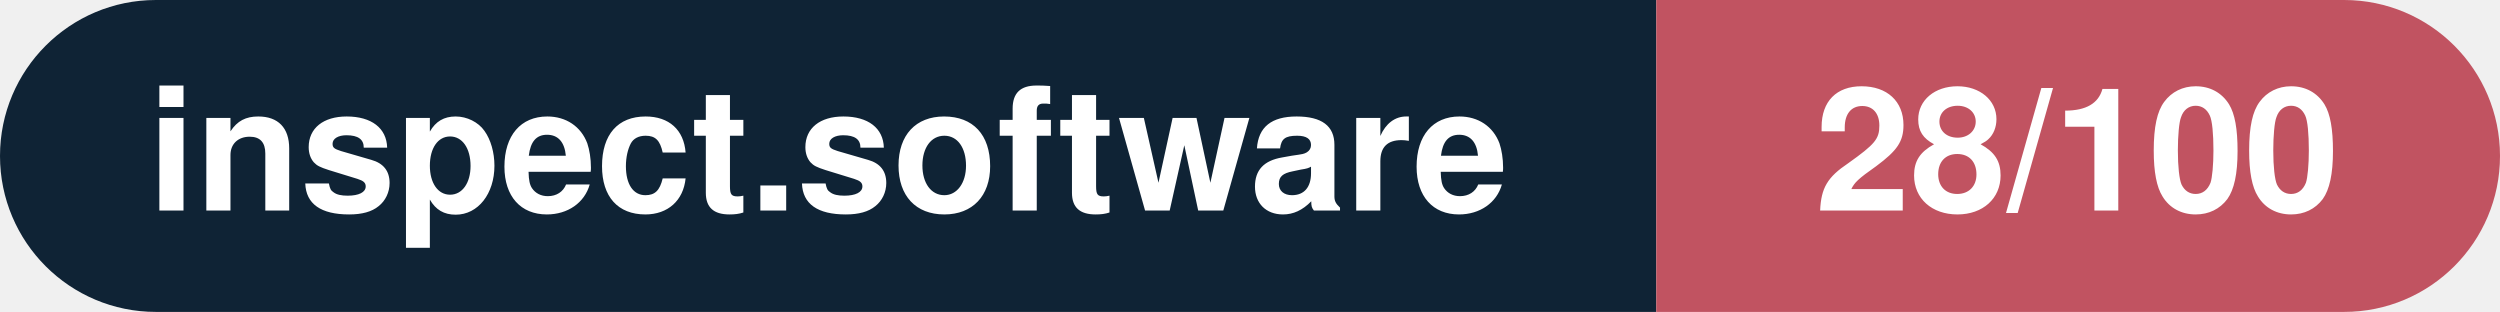
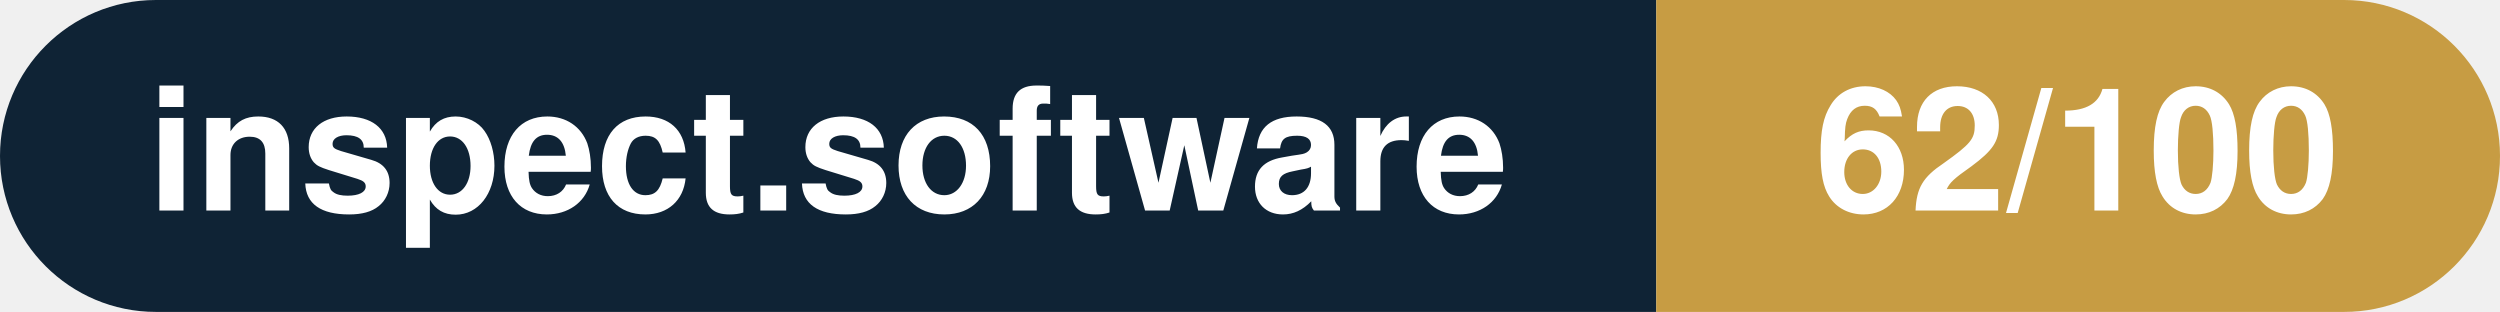
- <svg xmlns="http://www.w3.org/2000/svg" width="160.3" height="20" viewBox="0 0 160.3 20" role="img" aria-label="inspect.software: 28/100">
+ <svg xmlns="http://www.w3.org/2000/svg" width="160.3" height="20" viewBox="0 0 160.3 20" role="img" aria-label="inspect.software: 62/100">
  <clipPath id="rnd">
    <rect width="160.3" height="20" rx="10.0" fill="#fff" />
  </clipPath>
  <g clip-path="url(#rnd)">
    <rect width="106.2" height="20" fill="#0f2335" />
-     <rect x="106.2" width="54.1" height="20" fill="#c15361" />
+     <rect x="106.2" width="54.1" height="20" fill="#c79c43" />
  </g>
  <g fill="#fff" text-anchor="middle" font-family="Helvetica Neue,Helvetica,Arial,sans-serif" font-size="11">
    <text x="53.1" y="13.5" font-weight="600">inspect.software</text>
-     <text x="133.2" y="13.5" font-weight="700">28/100</text>
+     <text x="133.2" y="13.5" font-weight="700">62/100</text>
  </g>
</svg>
